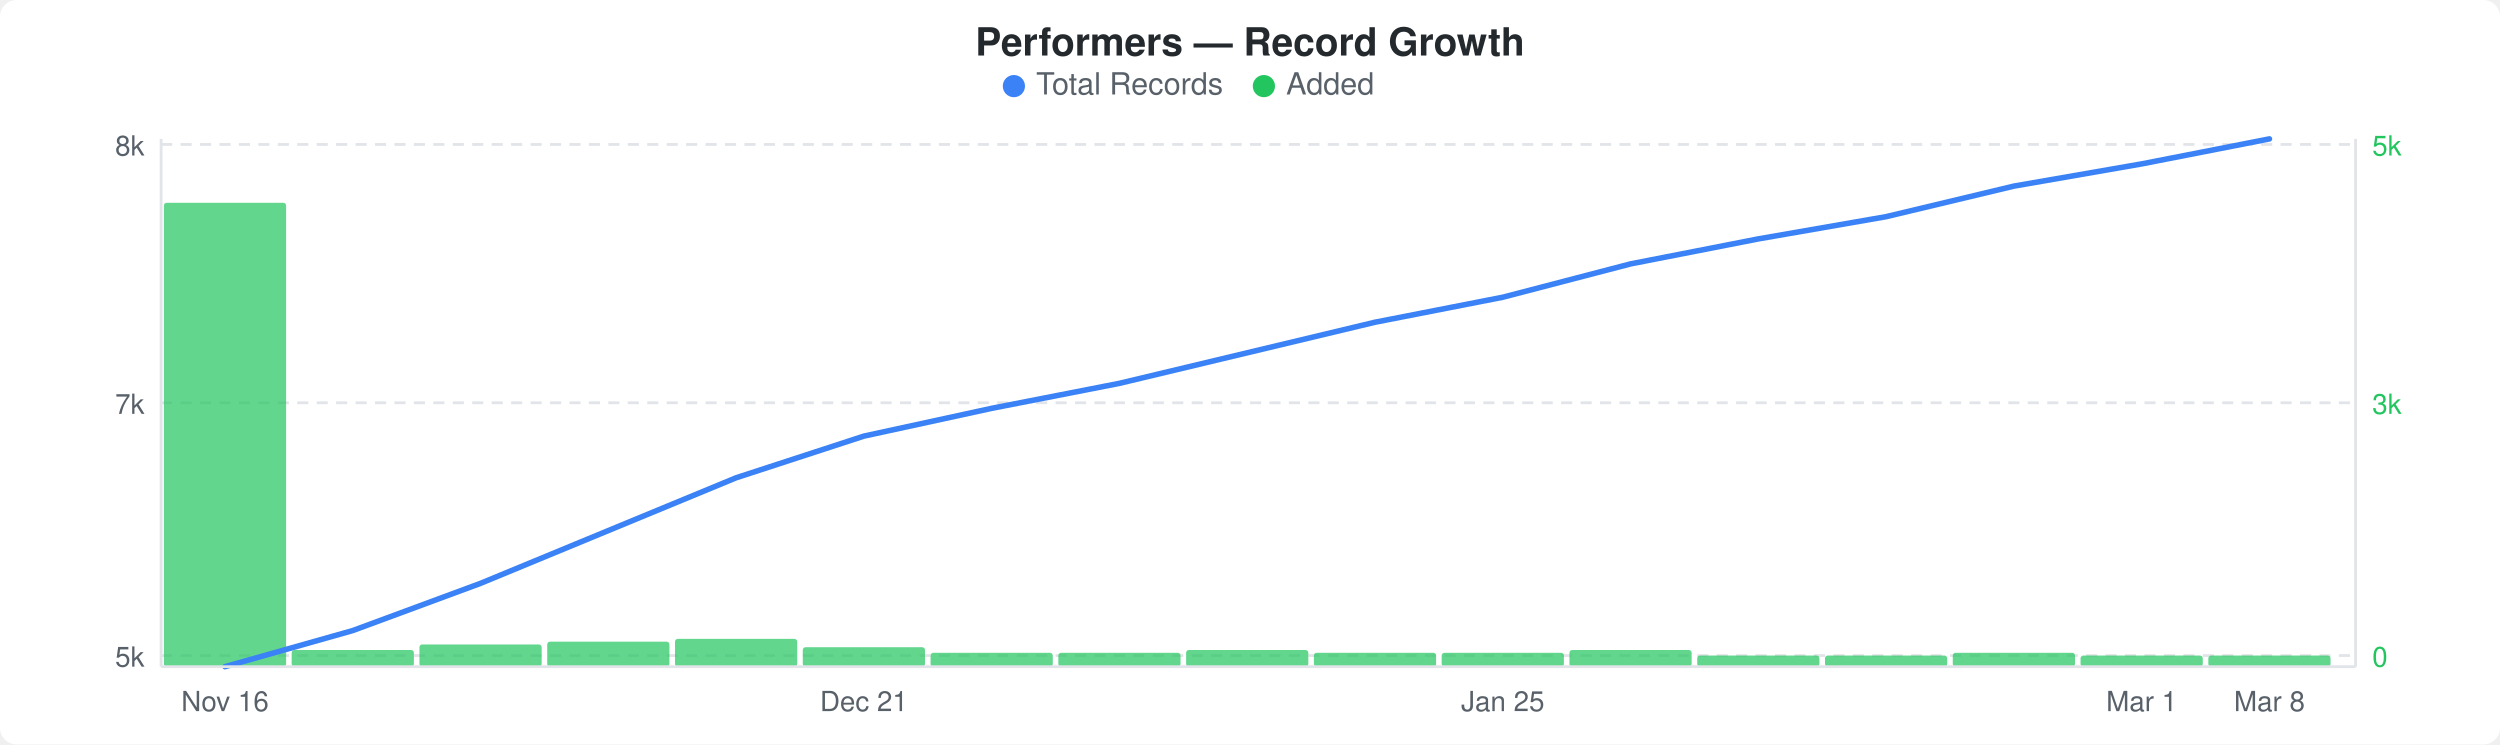
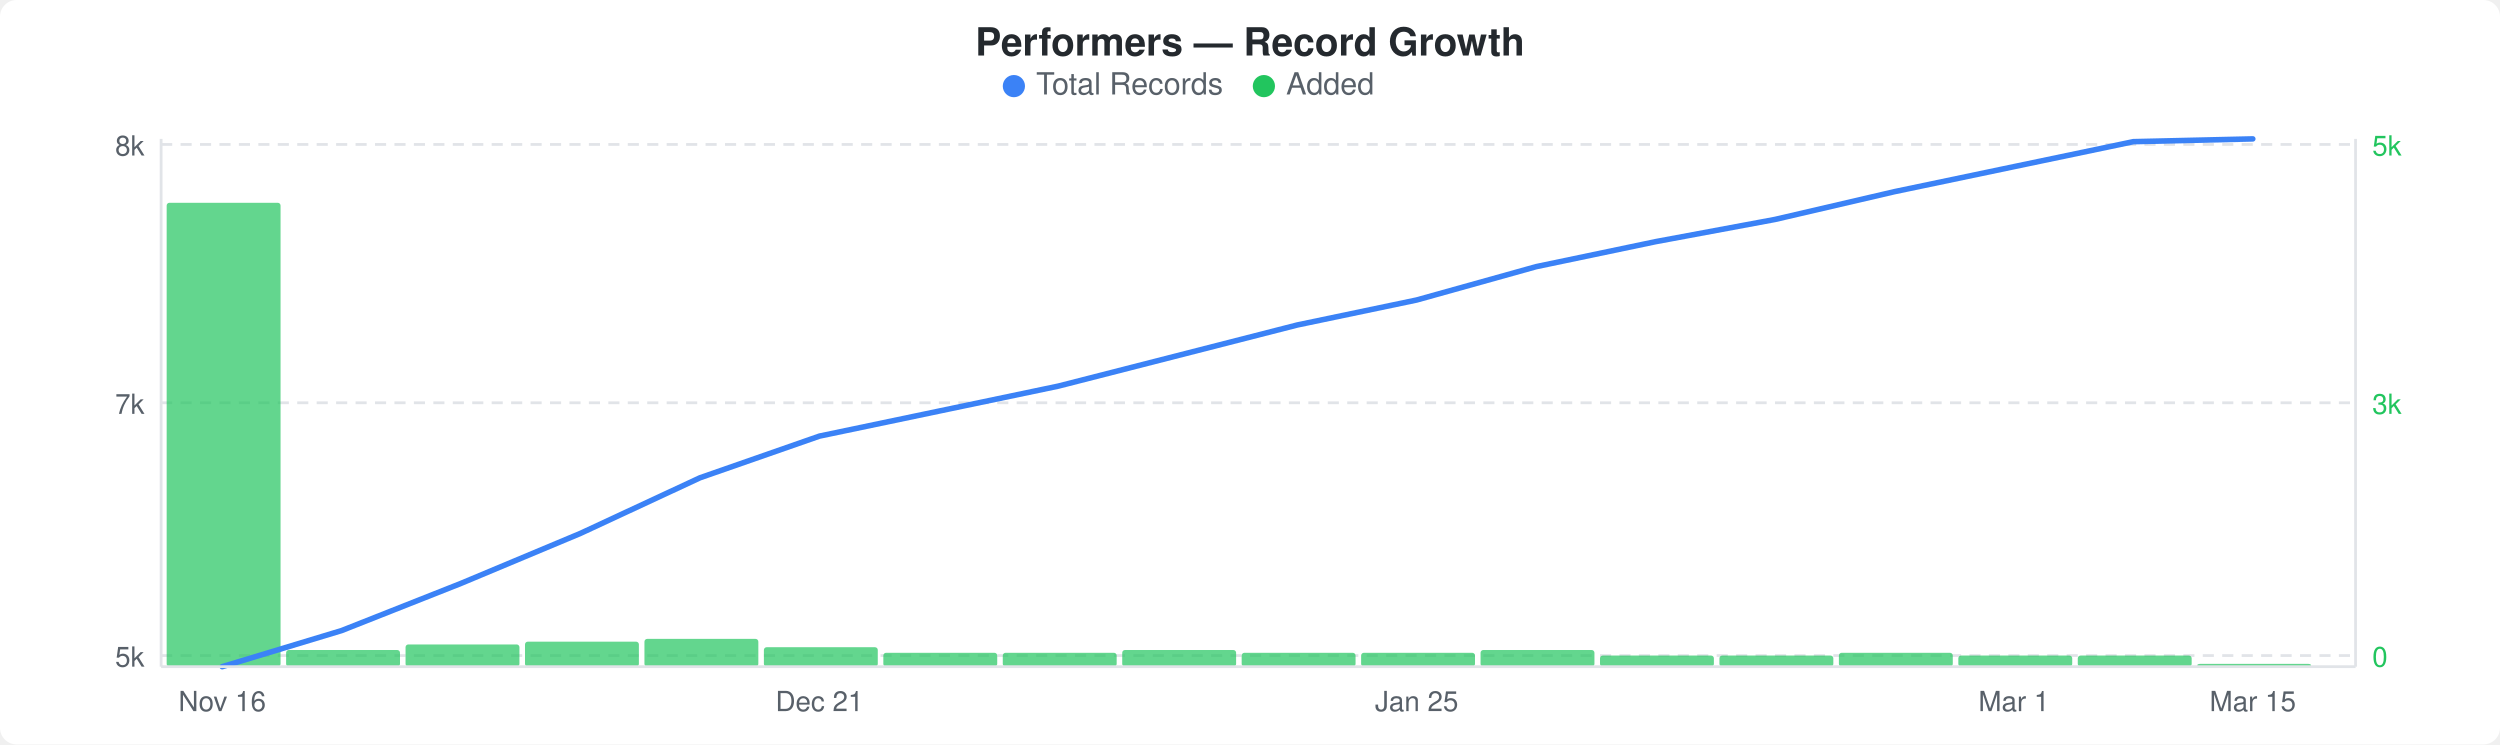
<svg xmlns="http://www.w3.org/2000/svg" width="900" height="268" viewBox="0 0 900 268">
  <rect width="900" height="268" fill="#ffffff" rx="6" ry="6" />
  <text x="450" y="20" text-anchor="middle" font-family="-apple-system, BlinkMacSystemFont, &quot;Segoe UI&quot;, Helvetica, Arial, sans-serif" font-size="14" font-weight="600" fill="#24292e">Performers — Record Growth</text>
  <circle cx="365" cy="31" r="4" fill="#3b82f6" />
  <text x="373" y="34" font-family="-apple-system, BlinkMacSystemFont, &quot;Segoe UI&quot;, Helvetica, Arial, sans-serif" font-size="11" fill="#586069">Total Records</text>
  <circle cx="455" cy="31" r="4" fill="#22c55e" />
  <text x="463" y="34" font-family="-apple-system, BlinkMacSystemFont, &quot;Segoe UI&quot;, Helvetica, Arial, sans-serif" font-size="11" fill="#586069">Added</text>
  <line x1="58" y1="52" x2="848" y2="52" stroke="#e1e4e8" stroke-width="1" stroke-dasharray="4,3" />
  <line x1="58" y1="145" x2="848" y2="145" stroke="#e1e4e8" stroke-width="1" stroke-dasharray="4,3" />
  <line x1="58" y1="236" x2="848" y2="236" stroke="#e1e4e8" stroke-width="1" stroke-dasharray="4,3" />
-   <rect x="59" y="73" width="44" height="167" rx="1" fill="#22c55eb3" />
-   <rect x="105" y="234" width="44" height="6" rx="1" fill="#22c55eb3" />
-   <rect x="151" y="232" width="44" height="8" rx="1" fill="#22c55eb3" />
-   <rect x="197" y="231" width="44" height="9" rx="1" fill="#22c55eb3" />
-   <rect x="243" y="230" width="44" height="10" rx="1" fill="#22c55eb3" />
-   <rect x="289" y="233" width="44" height="7" rx="1" fill="#22c55eb3" />
-   <rect x="335" y="235" width="44" height="5" rx="1" fill="#22c55eb3" />
-   <rect x="381" y="235" width="44" height="5" rx="1" fill="#22c55eb3" />
-   <rect x="427" y="234" width="44" height="6" rx="1" fill="#22c55eb3" />
-   <rect x="473" y="235" width="44" height="5" rx="1" fill="#22c55eb3" />
-   <rect x="519" y="235" width="44" height="5" rx="1" fill="#22c55eb3" />
-   <rect x="565" y="234" width="44" height="6" rx="1" fill="#22c55eb3" />
-   <rect x="611" y="236" width="44" height="4" rx="1" fill="#22c55eb3" />
-   <rect x="657" y="236" width="44" height="4" rx="1" fill="#22c55eb3" />
-   <rect x="703" y="235" width="44" height="5" rx="1" fill="#22c55eb3" />
-   <rect x="749" y="236" width="44" height="4" rx="1" fill="#22c55eb3" />
-   <rect x="795" y="236" width="44" height="4" rx="1" fill="#22c55eb3" />
-   <polyline points="81,240 127,227 173,210 219,191 265,172 311,157 357,147 403,138 449,127 495,116 541,107 587,95 633,86 679,78 725,67 771,59 817,50" fill="none" stroke="#3b82f6" stroke-width="2" stroke-linejoin="round" stroke-linecap="round" />
+   <rect x="60" y="73" width="41" height="167" rx="1" fill="#22c55eb3" />
+   <rect x="103" y="234" width="41" height="6" rx="1" fill="#22c55eb3" />
+   <rect x="146" y="232" width="41" height="8" rx="1" fill="#22c55eb3" />
+   <rect x="189" y="231" width="41" height="9" rx="1" fill="#22c55eb3" />
+   <rect x="232" y="230" width="41" height="10" rx="1" fill="#22c55eb3" />
+   <rect x="275" y="233" width="41" height="7" rx="1" fill="#22c55eb3" />
+   <rect x="318" y="235" width="41" height="5" rx="1" fill="#22c55eb3" />
+   <rect x="361" y="235" width="41" height="5" rx="1" fill="#22c55eb3" />
+   <rect x="404" y="234" width="41" height="6" rx="1" fill="#22c55eb3" />
+   <rect x="447" y="235" width="41" height="5" rx="1" fill="#22c55eb3" />
+   <rect x="490" y="235" width="41" height="5" rx="1" fill="#22c55eb3" />
+   <rect x="533" y="234" width="41" height="6" rx="1" fill="#22c55eb3" />
+   <rect x="576" y="236" width="41" height="4" rx="1" fill="#22c55eb3" />
+   <rect x="619" y="236" width="41" height="4" rx="1" fill="#22c55eb3" />
+   <rect x="662" y="235" width="41" height="5" rx="1" fill="#22c55eb3" />
+   <rect x="705" y="236" width="41" height="4" rx="1" fill="#22c55eb3" />
+   <rect x="748" y="236" width="41" height="4" rx="1" fill="#22c55eb3" />
+   <rect x="791" y="239" width="41" height="1" rx="1" fill="#22c55eb3" />
+   <polyline points="80,240 123,227 166,210 209,192 252,172 295,157 338,148 381,139 424,128 467,117 510,108 553,96 596,87 639,79 682,69 725,60 768,51 811,50" fill="none" stroke="#3b82f6" stroke-width="2" stroke-linejoin="round" stroke-linecap="round" />
  <text x="52" y="56" text-anchor="end" font-family="-apple-system, BlinkMacSystemFont, &quot;Segoe UI&quot;, Helvetica, Arial, sans-serif" font-size="10" fill="#586069">8k</text>
  <text x="52" y="149" text-anchor="end" font-family="-apple-system, BlinkMacSystemFont, &quot;Segoe UI&quot;, Helvetica, Arial, sans-serif" font-size="10" fill="#586069">7k</text>
  <text x="52" y="240" text-anchor="end" font-family="-apple-system, BlinkMacSystemFont, &quot;Segoe UI&quot;, Helvetica, Arial, sans-serif" font-size="10" fill="#586069">5k</text>
  <text x="854" y="56" text-anchor="start" font-family="-apple-system, BlinkMacSystemFont, &quot;Segoe UI&quot;, Helvetica, Arial, sans-serif" font-size="10" fill="#22c55e">5k</text>
  <text x="854" y="149" text-anchor="start" font-family="-apple-system, BlinkMacSystemFont, &quot;Segoe UI&quot;, Helvetica, Arial, sans-serif" font-size="10" fill="#22c55e">3k</text>
  <text x="854" y="240" text-anchor="start" font-family="-apple-system, BlinkMacSystemFont, &quot;Segoe UI&quot;, Helvetica, Arial, sans-serif" font-size="10" fill="#22c55e">0</text>
  <line x1="58" y1="50" x2="58" y2="240" stroke="#e1e4e8" stroke-width="1" />
  <line x1="58" y1="240" x2="848" y2="240" stroke="#e1e4e8" stroke-width="1" />
  <line x1="848" y1="50" x2="848" y2="240" stroke="#e1e4e8" stroke-width="1" />
-   <text x="81" y="256" text-anchor="middle" font-family="-apple-system, BlinkMacSystemFont, &quot;Segoe UI&quot;, Helvetica, Arial, sans-serif" font-size="10" fill="#586069">Nov 16</text>
-   <text x="311" y="256" text-anchor="middle" font-family="-apple-system, BlinkMacSystemFont, &quot;Segoe UI&quot;, Helvetica, Arial, sans-serif" font-size="10" fill="#586069">Dec 21</text>
-   <text x="541" y="256" text-anchor="middle" font-family="-apple-system, BlinkMacSystemFont, &quot;Segoe UI&quot;, Helvetica, Arial, sans-serif" font-size="10" fill="#586069">Jan 25</text>
-   <text x="771" y="256" text-anchor="middle" font-family="-apple-system, BlinkMacSystemFont, &quot;Segoe UI&quot;, Helvetica, Arial, sans-serif" font-size="10" fill="#586069">Mar 1</text>
-   <text x="817" y="256" text-anchor="middle" font-family="-apple-system, BlinkMacSystemFont, &quot;Segoe UI&quot;, Helvetica, Arial, sans-serif" font-size="10" fill="#586069">Mar 8</text>
+   <text x="80" y="256" text-anchor="middle" font-family="-apple-system, BlinkMacSystemFont, &quot;Segoe UI&quot;, Helvetica, Arial, sans-serif" font-size="10" fill="#586069">Nov 16</text>
+   <text x="295" y="256" text-anchor="middle" font-family="-apple-system, BlinkMacSystemFont, &quot;Segoe UI&quot;, Helvetica, Arial, sans-serif" font-size="10" fill="#586069">Dec 21</text>
+   <text x="510" y="256" text-anchor="middle" font-family="-apple-system, BlinkMacSystemFont, &quot;Segoe UI&quot;, Helvetica, Arial, sans-serif" font-size="10" fill="#586069">Jan 25</text>
+   <text x="725" y="256" text-anchor="middle" font-family="-apple-system, BlinkMacSystemFont, &quot;Segoe UI&quot;, Helvetica, Arial, sans-serif" font-size="10" fill="#586069">Mar 1</text>
+   <text x="811" y="256" text-anchor="middle" font-family="-apple-system, BlinkMacSystemFont, &quot;Segoe UI&quot;, Helvetica, Arial, sans-serif" font-size="10" fill="#586069">Mar 15</text>
</svg>
